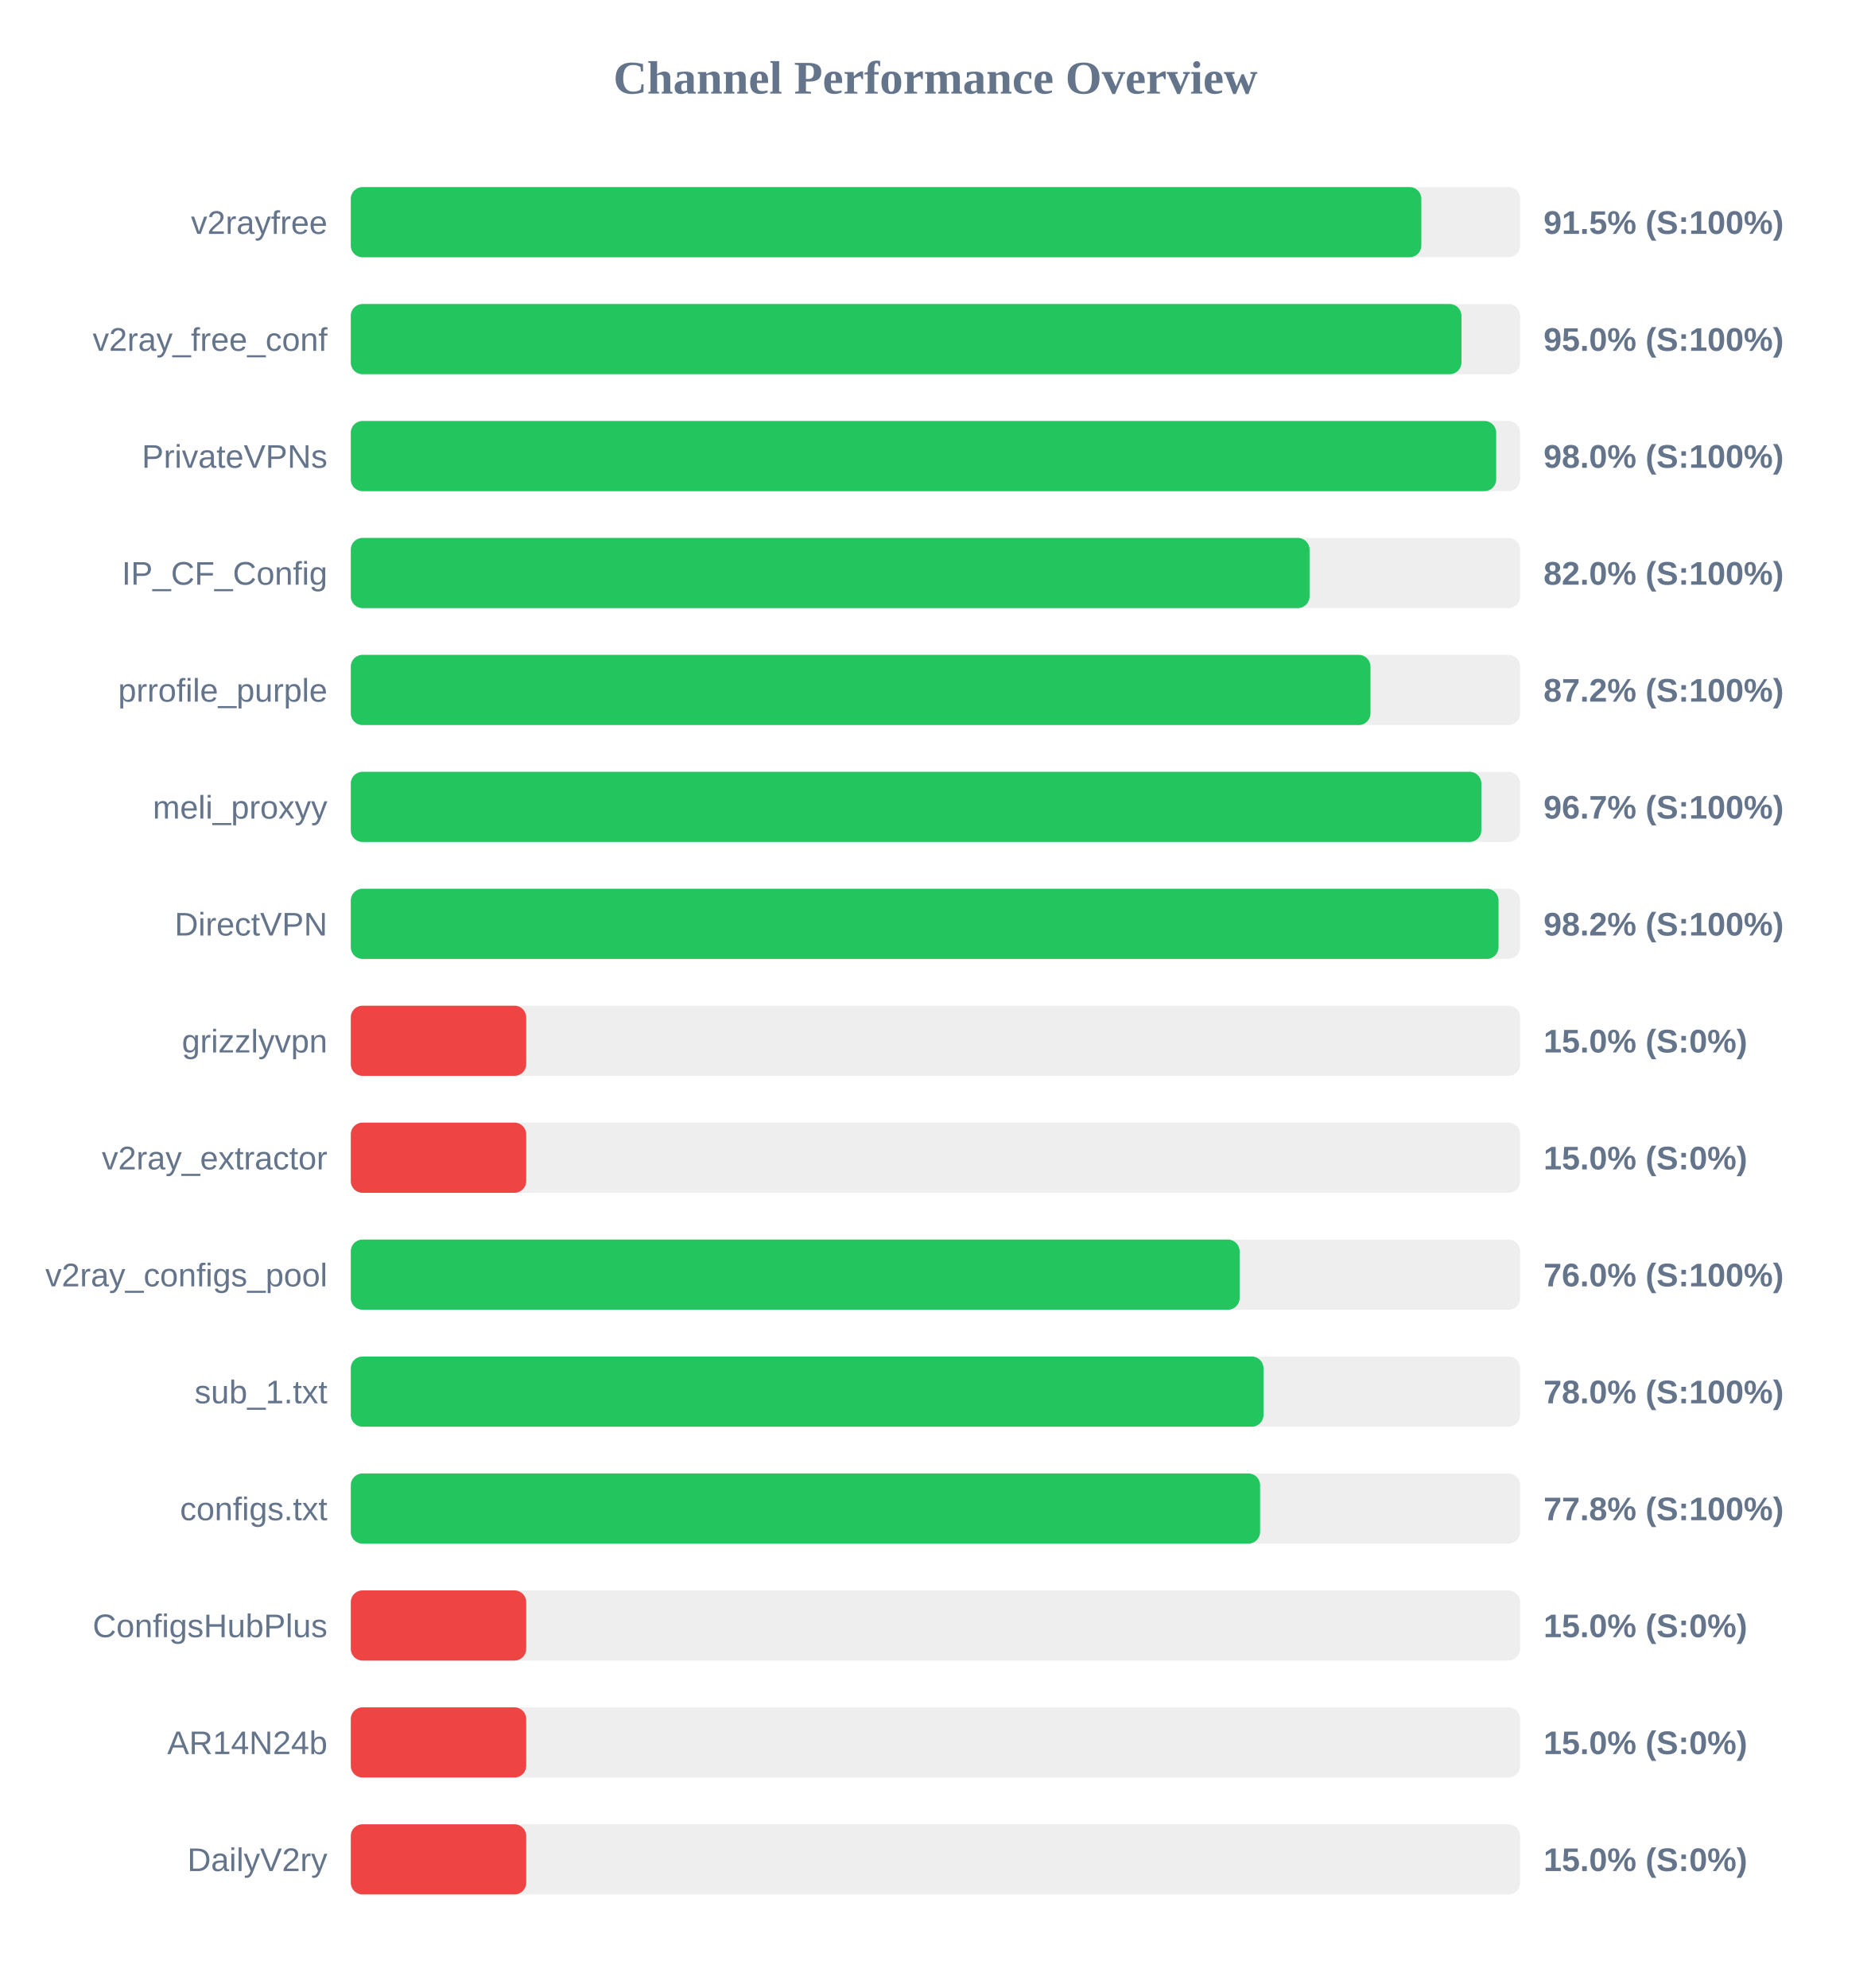
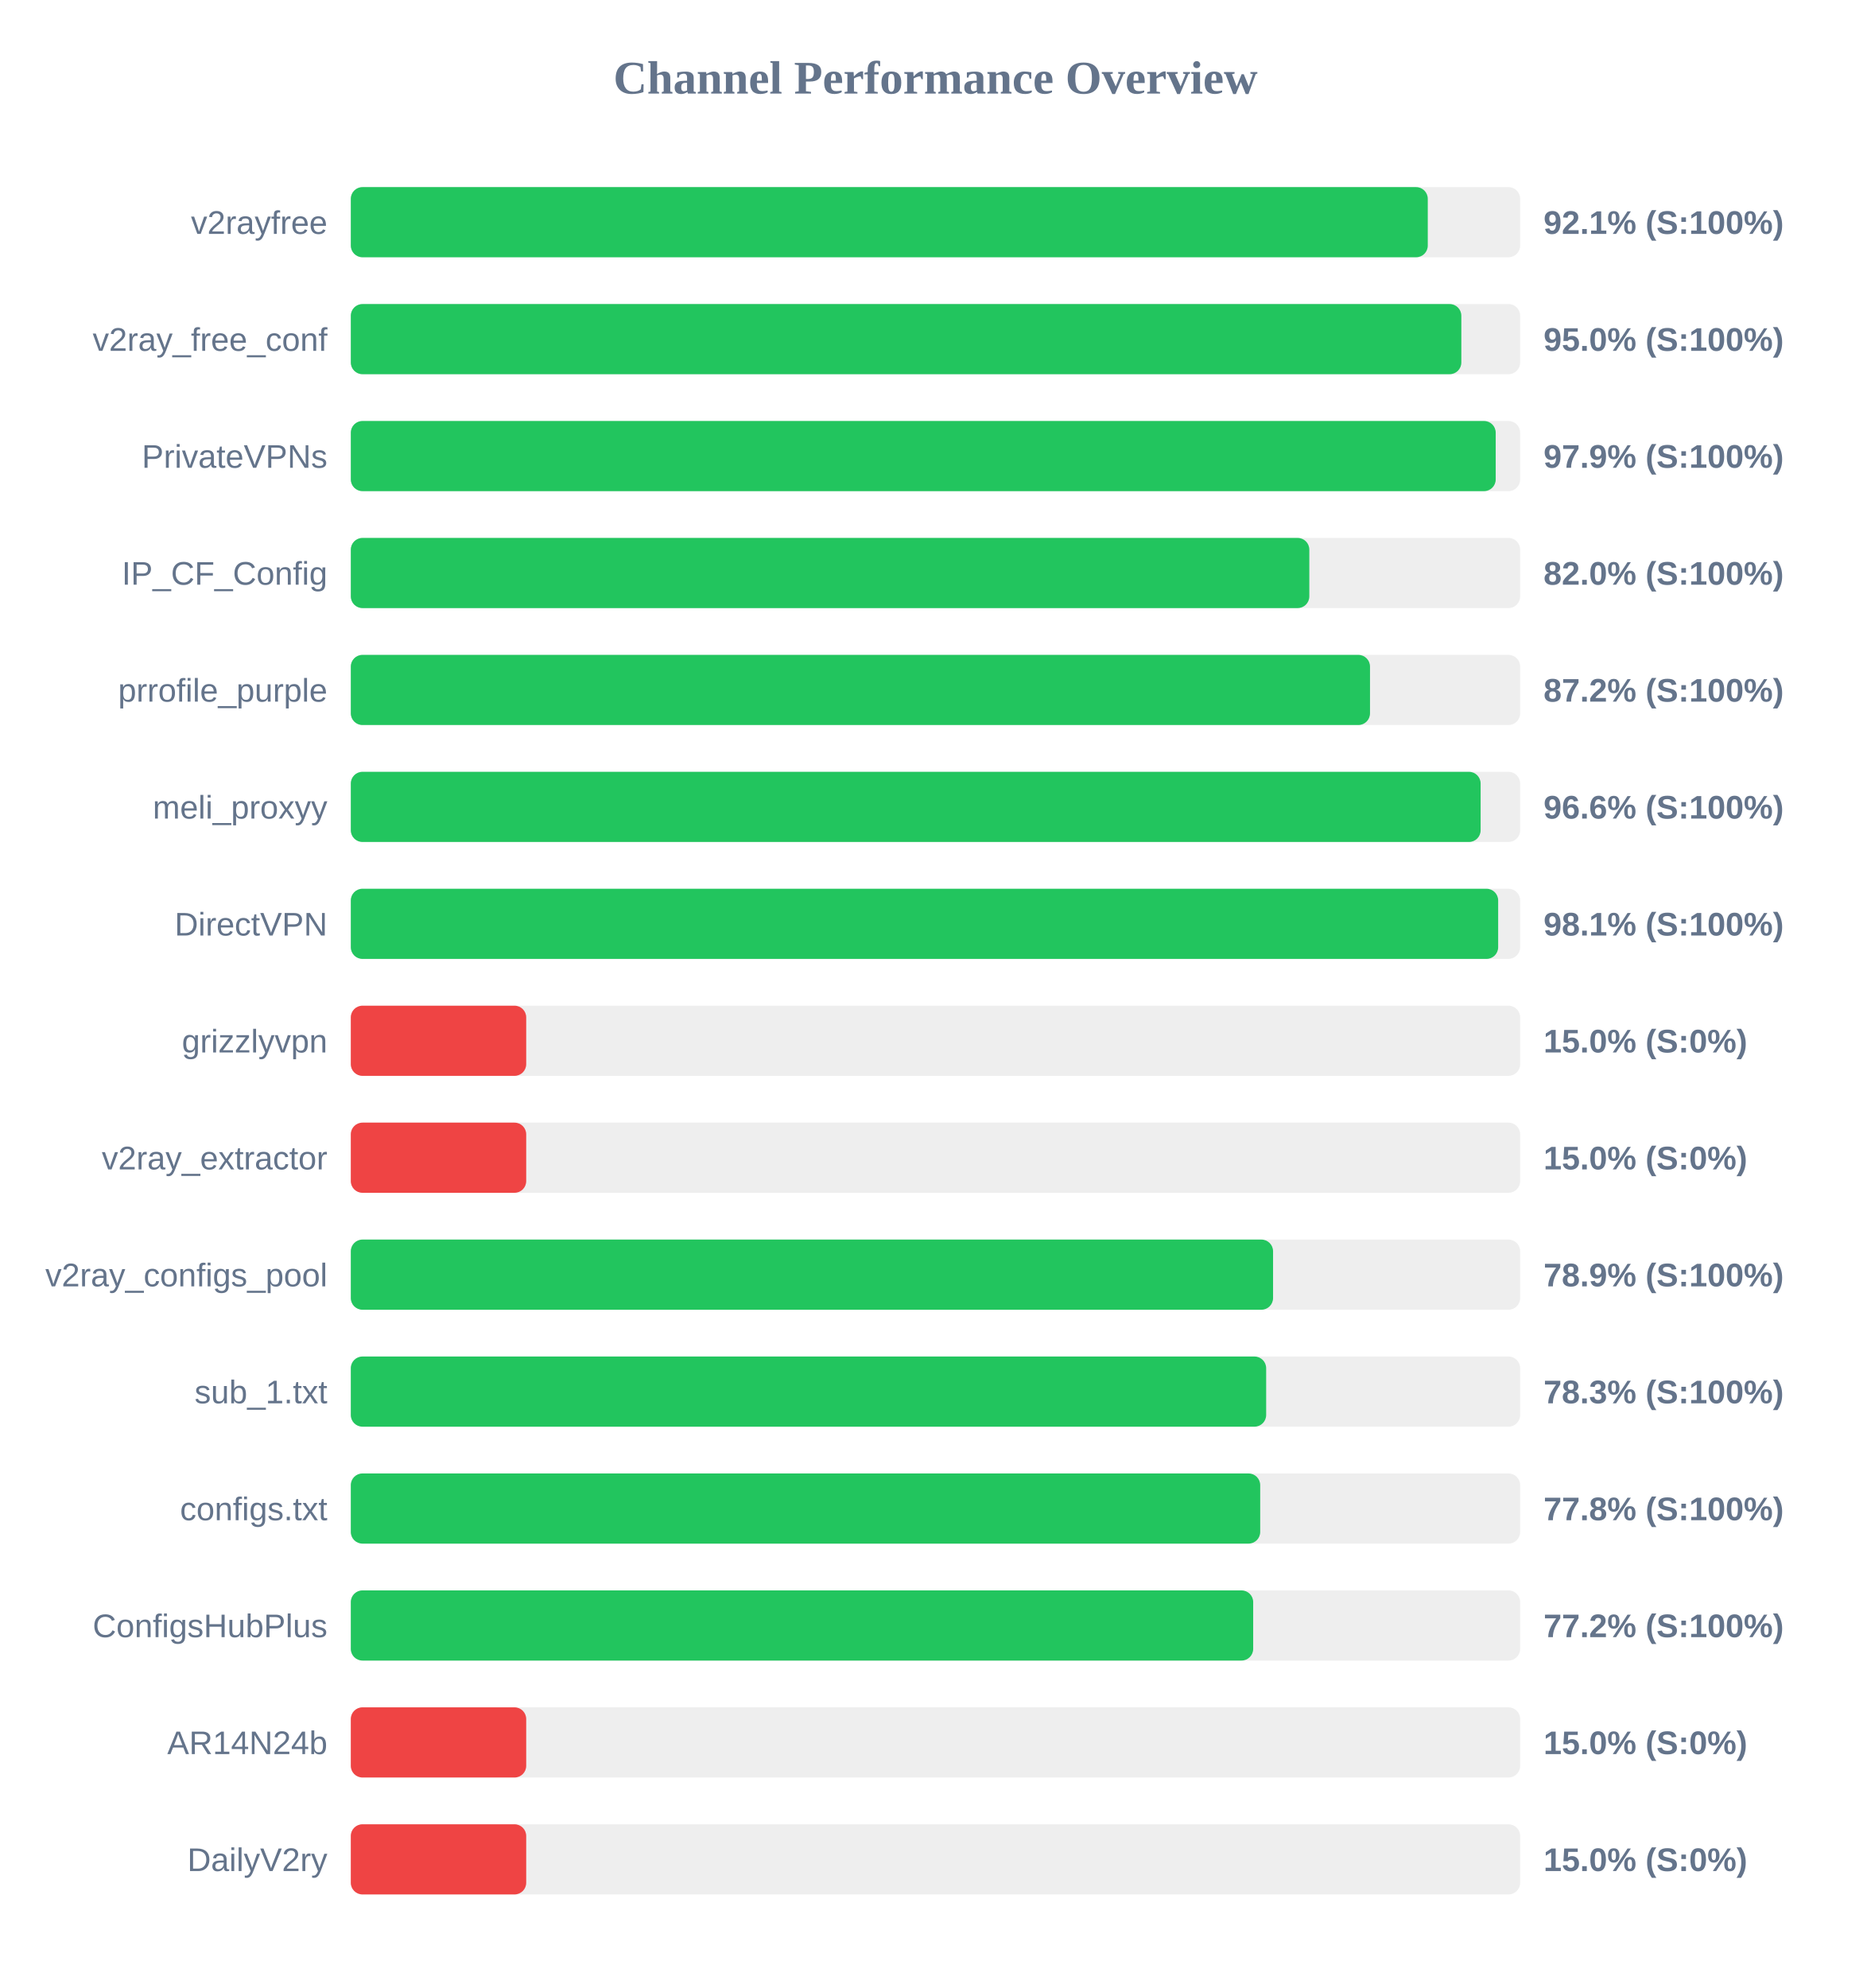
<svg xmlns="http://www.w3.org/2000/svg" width="800" height="850" version="1.1">
  <style>
        .row { font: 14px Arial; fill: #64748b; }
        .score { font: bold 14px Arial; fill: #64748b; }
    </style>
  <text x="400" y="40" text-anchor="middle" font-size="20px" font-weight="bold" fill="#64748b">Channel Performance Overview</text>
  <rect x="150" y="80" width="500" height="30" fill="#eee" rx="5" />
-   <rect x="150" y="80" width="457.75" height="30" fill="#22c55e" rx="5" />
+   <rect x="150" y="80" width="460.5" height="30" fill="#22c55e" rx="5" />
  <text x="140" y="100" text-anchor="end" class="row">v2rayfree</text>
-   <text x="660" y="100" text-anchor="start" class="score">91.5% (S:100%)</text>
+   <text x="660" y="100" text-anchor="start" class="score">92.1% (S:100%)</text>
  <rect x="150" y="130" width="500" height="30" fill="#eee" rx="5" />
-   <rect x="150" y="130" width="474.9" height="30" fill="#22c55e" rx="5" />
+   <rect x="150" y="130" width="474.85" height="30" fill="#22c55e" rx="5" />
  <text x="140" y="150" text-anchor="end" class="row">v2ray_free_conf</text>
  <text x="660" y="150" text-anchor="start" class="score">95.0% (S:100%)</text>
  <rect x="150" y="180" width="500" height="30" fill="#eee" rx="5" />
-   <rect x="150" y="180" width="489.75" height="30" fill="#22c55e" rx="5" />
+   <rect x="150" y="180" width="489.55" height="30" fill="#22c55e" rx="5" />
  <text x="140" y="200" text-anchor="end" class="row">PrivateVPNs</text>
-   <text x="660" y="200" text-anchor="start" class="score">98.0% (S:100%)</text>
+   <text x="660" y="200" text-anchor="start" class="score">97.9% (S:100%)</text>
  <rect x="150" y="230" width="500" height="30" fill="#eee" rx="5" />
-   <rect x="150" y="230" width="409.95" height="30" fill="#22c55e" rx="5" />
+   <rect x="150" y="230" width="409.85" height="30" fill="#22c55e" rx="5" />
  <text x="140" y="250" text-anchor="end" class="row">IP_CF_Config</text>
  <text x="660" y="250" text-anchor="start" class="score">82.0% (S:100%)</text>
  <rect x="150" y="280" width="500" height="30" fill="#eee" rx="5" />
-   <rect x="150" y="280" width="436.0" height="30" fill="#22c55e" rx="5" />
+   <rect x="150" y="280" width="435.8" height="30" fill="#22c55e" rx="5" />
  <text x="140" y="300" text-anchor="end" class="row">prrofile_purple</text>
  <text x="660" y="300" text-anchor="start" class="score">87.2% (S:100%)</text>
  <rect x="150" y="330" width="500" height="30" fill="#eee" rx="5" />
-   <rect x="150" y="330" width="483.4" height="30" fill="#22c55e" rx="5" />
+   <rect x="150" y="330" width="483.1" height="30" fill="#22c55e" rx="5" />
  <text x="140" y="350" text-anchor="end" class="row">meli_proxyy</text>
-   <text x="660" y="350" text-anchor="start" class="score">96.7% (S:100%)</text>
+   <text x="660" y="350" text-anchor="start" class="score">96.6% (S:100%)</text>
  <rect x="150" y="380" width="500" height="30" fill="#eee" rx="5" />
-   <rect x="150" y="380" width="490.75" height="30" fill="#22c55e" rx="5" />
+   <rect x="150" y="380" width="490.6" height="30" fill="#22c55e" rx="5" />
  <text x="140" y="400" text-anchor="end" class="row">DirectVPN</text>
-   <text x="660" y="400" text-anchor="start" class="score">98.2% (S:100%)</text>
+   <text x="660" y="400" text-anchor="start" class="score">98.1% (S:100%)</text>
  <rect x="150" y="430" width="500" height="30" fill="#eee" rx="5" />
  <rect x="150" y="430" width="75.0" height="30" fill="#ef4444" rx="5" />
  <text x="140" y="450" text-anchor="end" class="row">grizzlyvpn</text>
  <text x="660" y="450" text-anchor="start" class="score">15.0% (S:0%)</text>
  <rect x="150" y="480" width="500" height="30" fill="#eee" rx="5" />
  <rect x="150" y="480" width="75.0" height="30" fill="#ef4444" rx="5" />
  <text x="140" y="500" text-anchor="end" class="row">v2ray_extractor</text>
  <text x="660" y="500" text-anchor="start" class="score">15.0% (S:0%)</text>
  <rect x="150" y="530" width="500" height="30" fill="#eee" rx="5" />
-   <rect x="150" y="530" width="380.05" height="30" fill="#22c55e" rx="5" />
+   <rect x="150" y="530" width="394.35" height="30" fill="#22c55e" rx="5" />
  <text x="140" y="550" text-anchor="end" class="row">v2ray_configs_pool</text>
-   <text x="660" y="550" text-anchor="start" class="score">76.0% (S:100%)</text>
+   <text x="660" y="550" text-anchor="start" class="score">78.9% (S:100%)</text>
  <rect x="150" y="580" width="500" height="30" fill="#eee" rx="5" />
-   <rect x="150" y="580" width="390.25" height="30" fill="#22c55e" rx="5" />
+   <rect x="150" y="580" width="391.4" height="30" fill="#22c55e" rx="5" />
  <text x="140" y="600" text-anchor="end" class="row">sub_1.txt</text>
-   <text x="660" y="600" text-anchor="start" class="score">78.0% (S:100%)</text>
+   <text x="660" y="600" text-anchor="start" class="score">78.3% (S:100%)</text>
  <rect x="150" y="630" width="500" height="30" fill="#eee" rx="5" />
-   <rect x="150" y="630" width="388.8" height="30" fill="#22c55e" rx="5" />
+   <rect x="150" y="630" width="388.85" height="30" fill="#22c55e" rx="5" />
  <text x="140" y="650" text-anchor="end" class="row">configs.txt</text>
  <text x="660" y="650" text-anchor="start" class="score">77.8% (S:100%)</text>
  <rect x="150" y="680" width="500" height="30" fill="#eee" rx="5" />
-   <rect x="150" y="680" width="75.0" height="30" fill="#ef4444" rx="5" />
+   <rect x="150" y="680" width="385.85" height="30" fill="#22c55e" rx="5" />
  <text x="140" y="700" text-anchor="end" class="row">ConfigsHubPlus</text>
-   <text x="660" y="700" text-anchor="start" class="score">15.0% (S:0%)</text>
+   <text x="660" y="700" text-anchor="start" class="score">77.2% (S:100%)</text>
  <rect x="150" y="730" width="500" height="30" fill="#eee" rx="5" />
  <rect x="150" y="730" width="75.0" height="30" fill="#ef4444" rx="5" />
  <text x="140" y="750" text-anchor="end" class="row">AR14N24b</text>
  <text x="660" y="750" text-anchor="start" class="score">15.0% (S:0%)</text>
  <rect x="150" y="780" width="500" height="30" fill="#eee" rx="5" />
  <rect x="150" y="780" width="75.0" height="30" fill="#ef4444" rx="5" />
  <text x="140" y="800" text-anchor="end" class="row">DailyV2ry</text>
  <text x="660" y="800" text-anchor="start" class="score">15.0% (S:0%)</text>
</svg>
